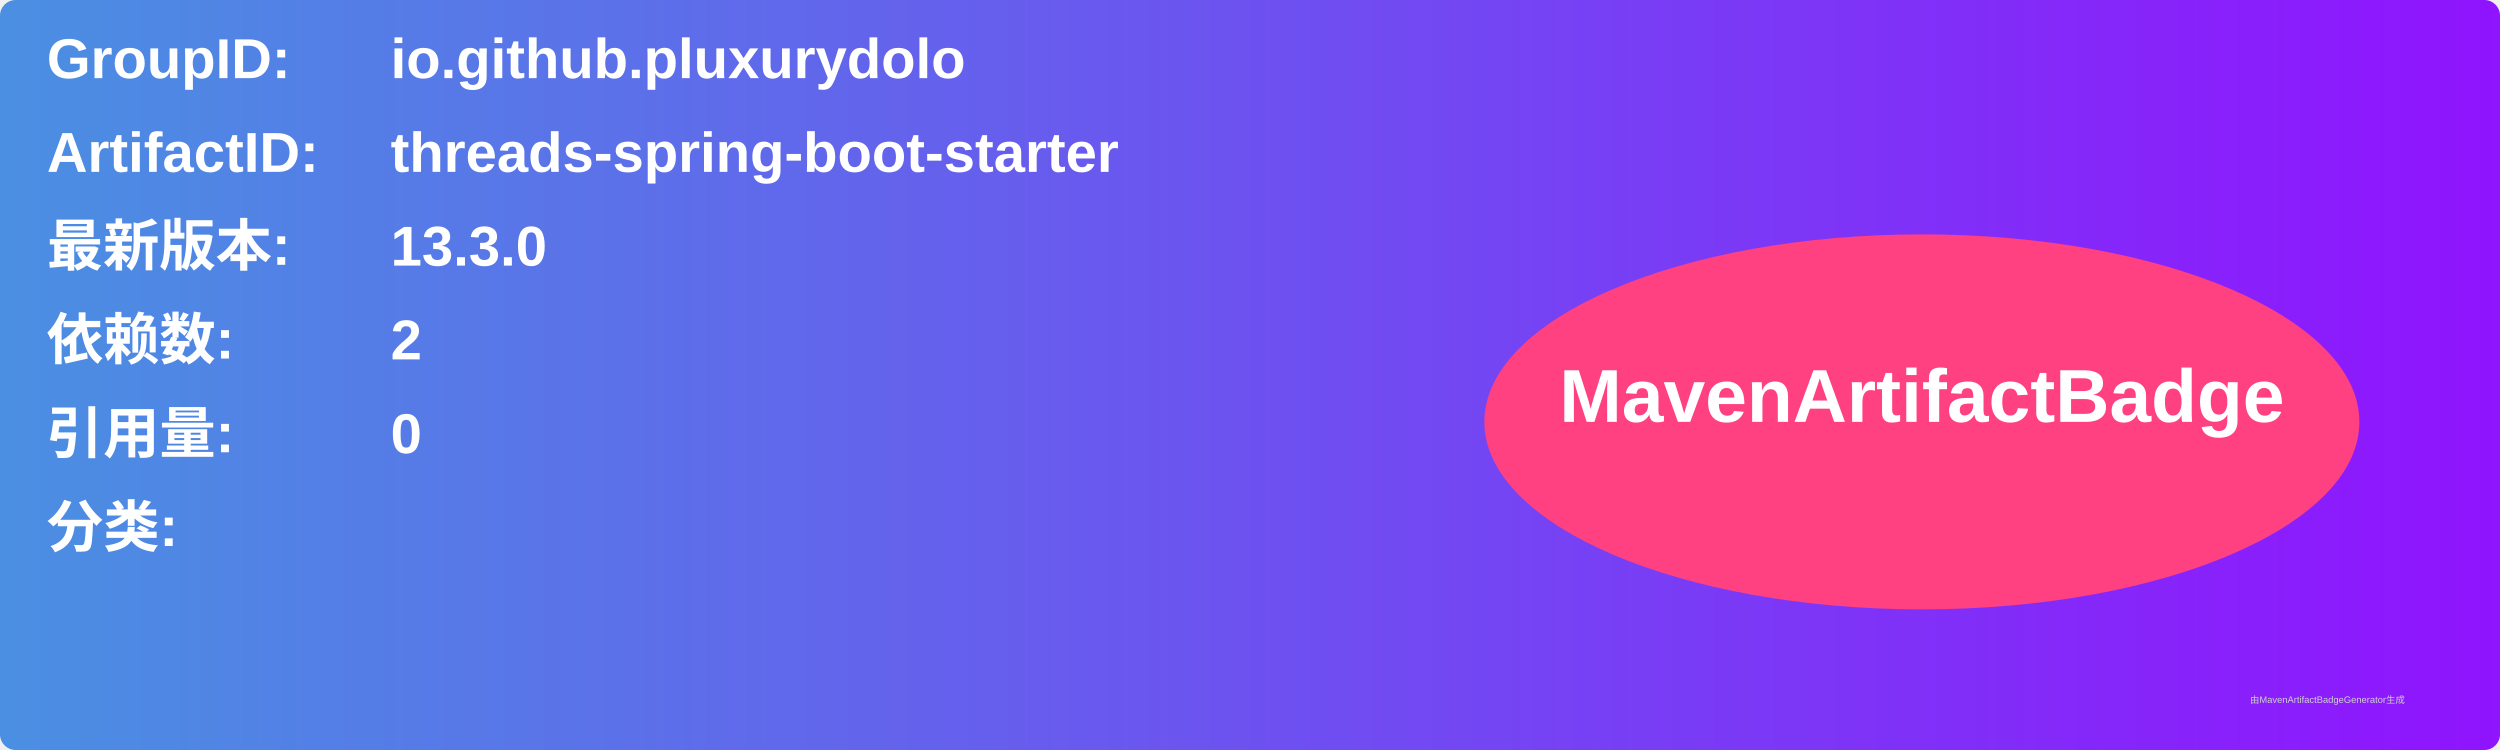
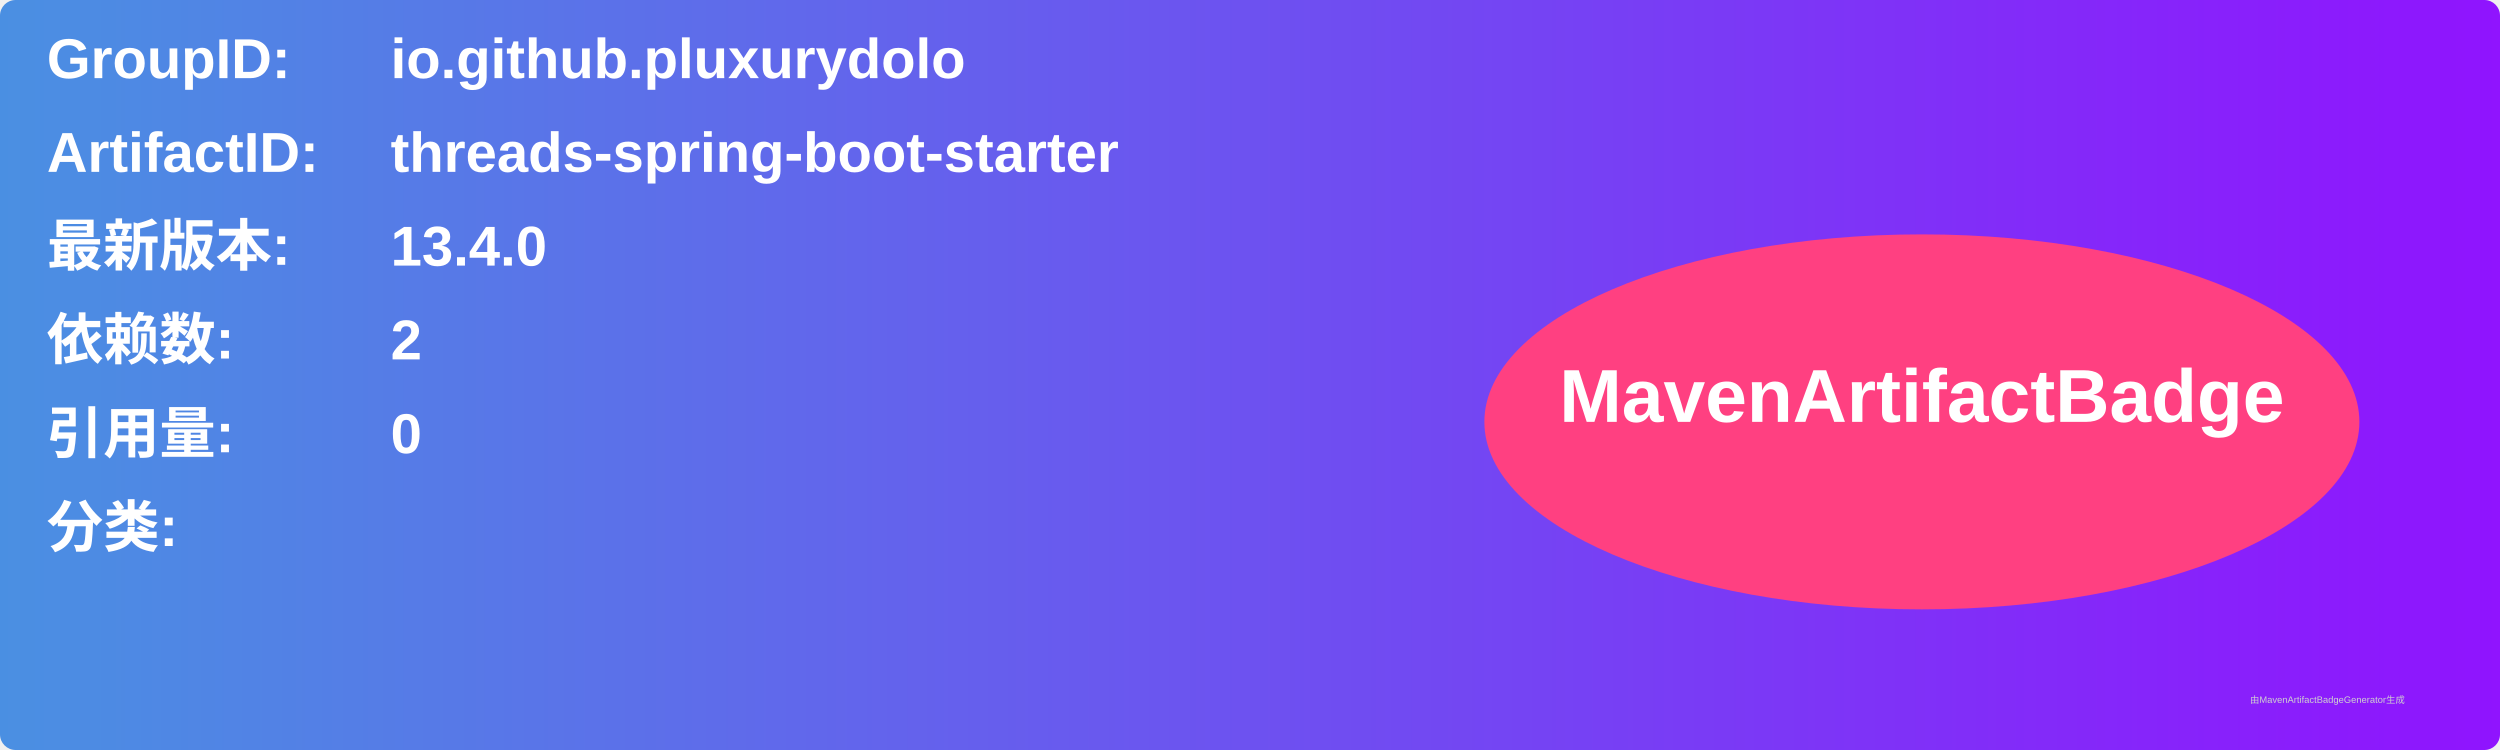
<svg xmlns="http://www.w3.org/2000/svg" width="800" height="240" viewBox="0 0 800 240">
  <linearGradient id="grad" x1="0%" y1="0%" x2="100%" y2="0%">
    <stop offset="0%" stop-color="#4a90e2" />
    <stop offset="100%" stop-color="#9013fe" />
  </linearGradient>
  <rect width="100%" height="100%" rx="5" ry="5" fill="url(#grad)" />
  <g transform="translate(15, 15)">
    <text x="0" y="10" font-family="Arial" font-size="18" fill="white" font-weight="bold" width="260">GroupID:</text>
    <text x="110" y="10" font-family="Arial" font-size="18" fill="white" font-weight="bold" width="460">io.github.pluxurydolo</text>
    <text x="0" y="40" font-family="Arial" font-size="18" fill="white" font-weight="bold" width="260">ArtifactID:</text>
    <text x="110" y="40" font-family="Arial" font-size="18" fill="white" font-weight="bold" width="460">threads-spring-boot-starter</text>
    <text x="0" y="70" font-family="Arial" font-size="18" fill="white" font-weight="bold">最新版本:</text>
    <text x="110" y="70" font-family="Arial" font-size="18" fill="white" font-weight="bold">
-       <tspan font-weight="bold">13.3.0</tspan>
+       <tspan font-weight="bold">13.4.0</tspan>
    </text>
    <text x="0" y="100" font-family="Arial" font-size="18" fill="white" font-weight="bold">依赖数: </text>
    <text x="110" y="100" font-family="Arial" font-size="18" fill="white">
      <tspan font-weight="bold">2</tspan>
    </text>
    <text x="0" y="130" font-family="Arial" font-size="18" fill="white" font-weight="bold">引用量: </text>
    <text x="110" y="130" font-family="Arial" font-size="18" fill="white">
      <tspan font-weight="bold">0</tspan>
    </text>
    <text x="0" y="160" font-family="Arial" font-size="18" fill="white" font-weight="bold">分类:</text>
    <text x="10" y="190" font-family="Arial" font-size="10" fill="white">
      <tspan font-weight="bold" />
    </text>
    <ellipse cx="600" cy="120" rx="140" ry="60" fill="#ff4081" />
    <text x="600" y="120" text-anchor="middle" font-family="Arial" font-size="24" fill="white" font-weight="bold">MavenArtifactBadge</text>
  </g>
  <text x="720" y="225" font-family="Arial" font-size="3" fill="#d0d0d0">由MavenArtifactBadgeGenerator生成</text>
</svg>
